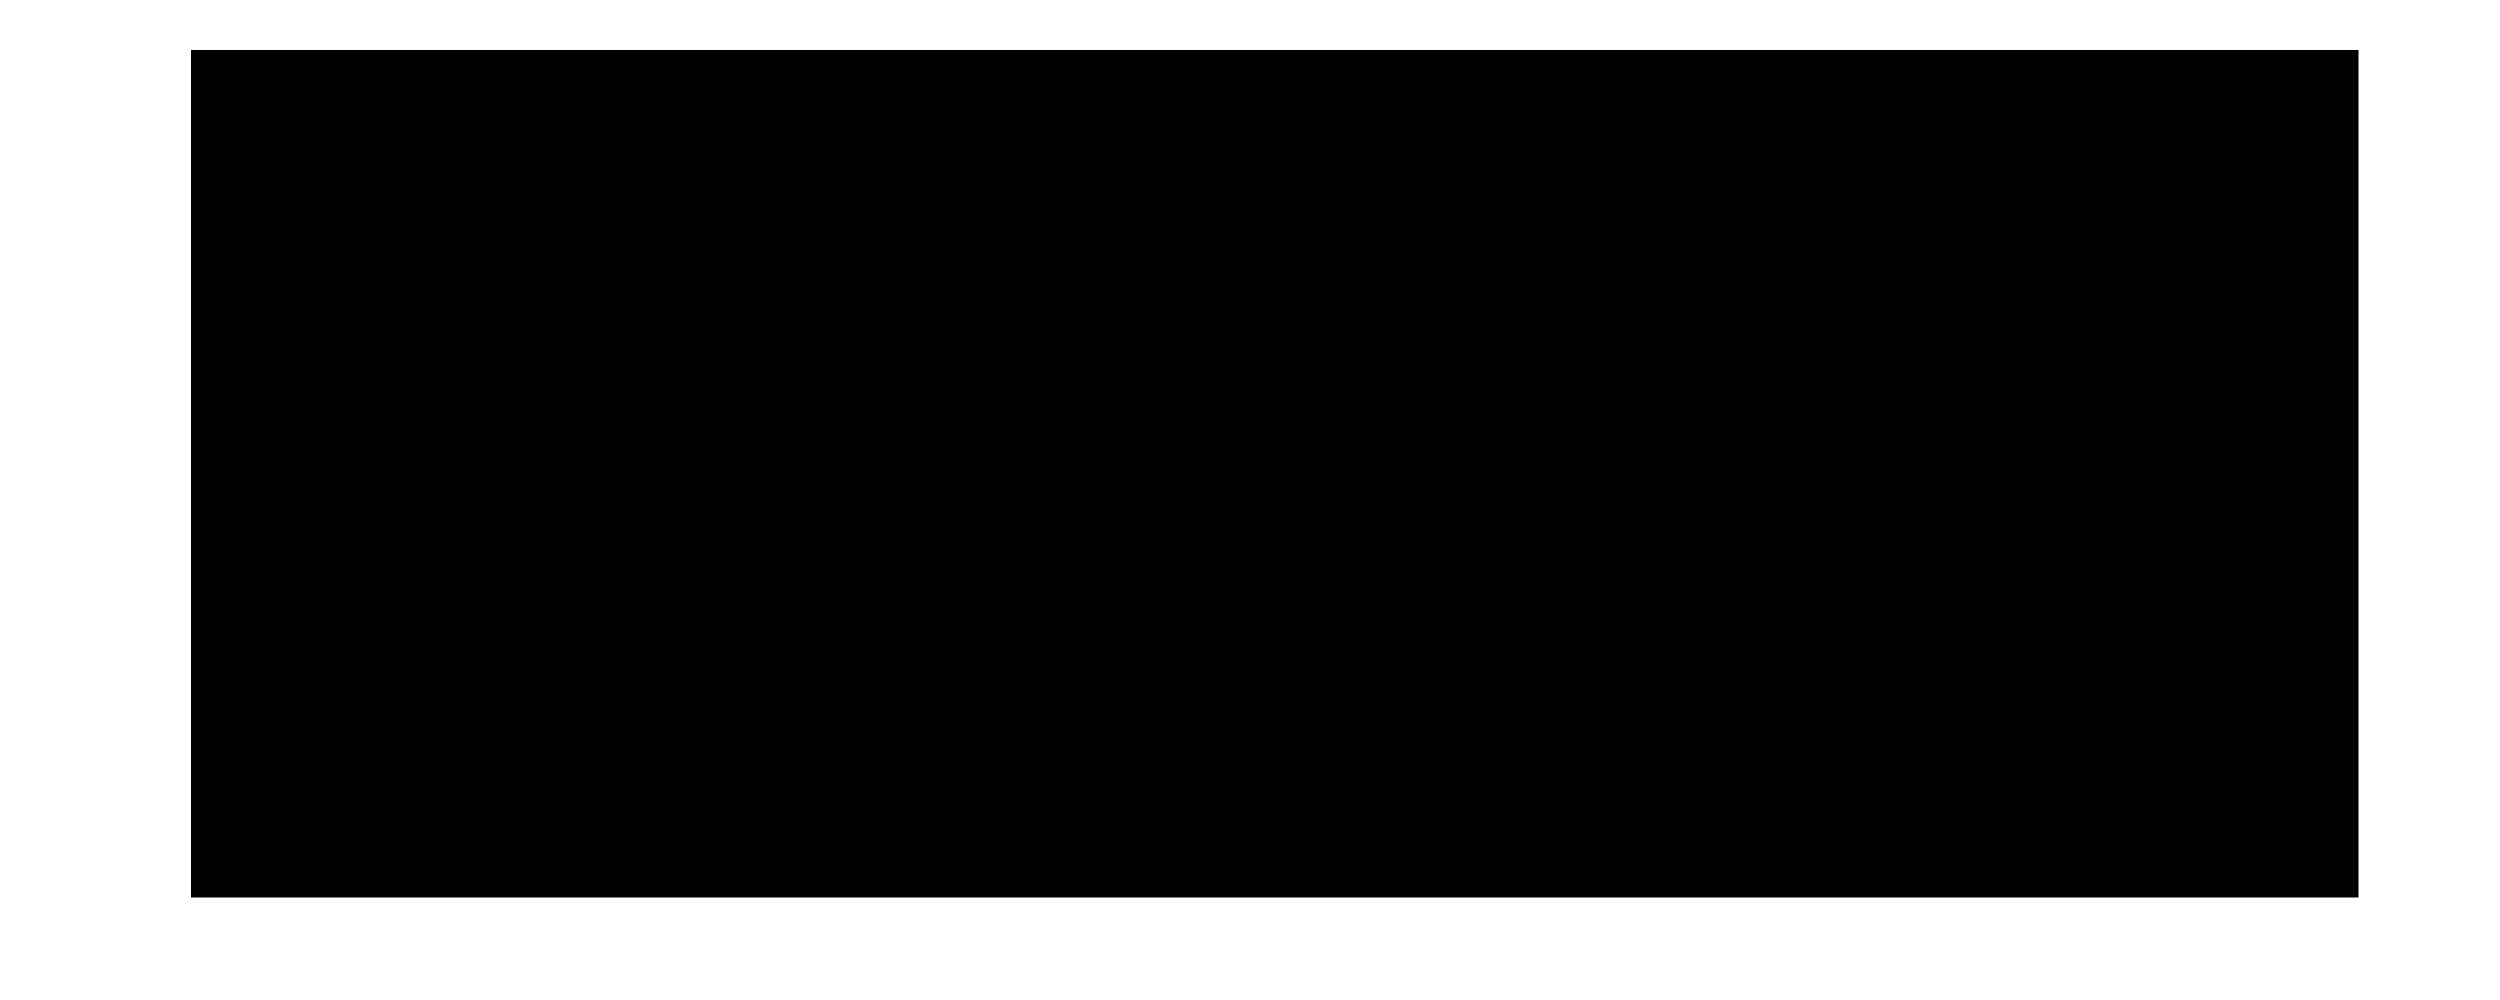
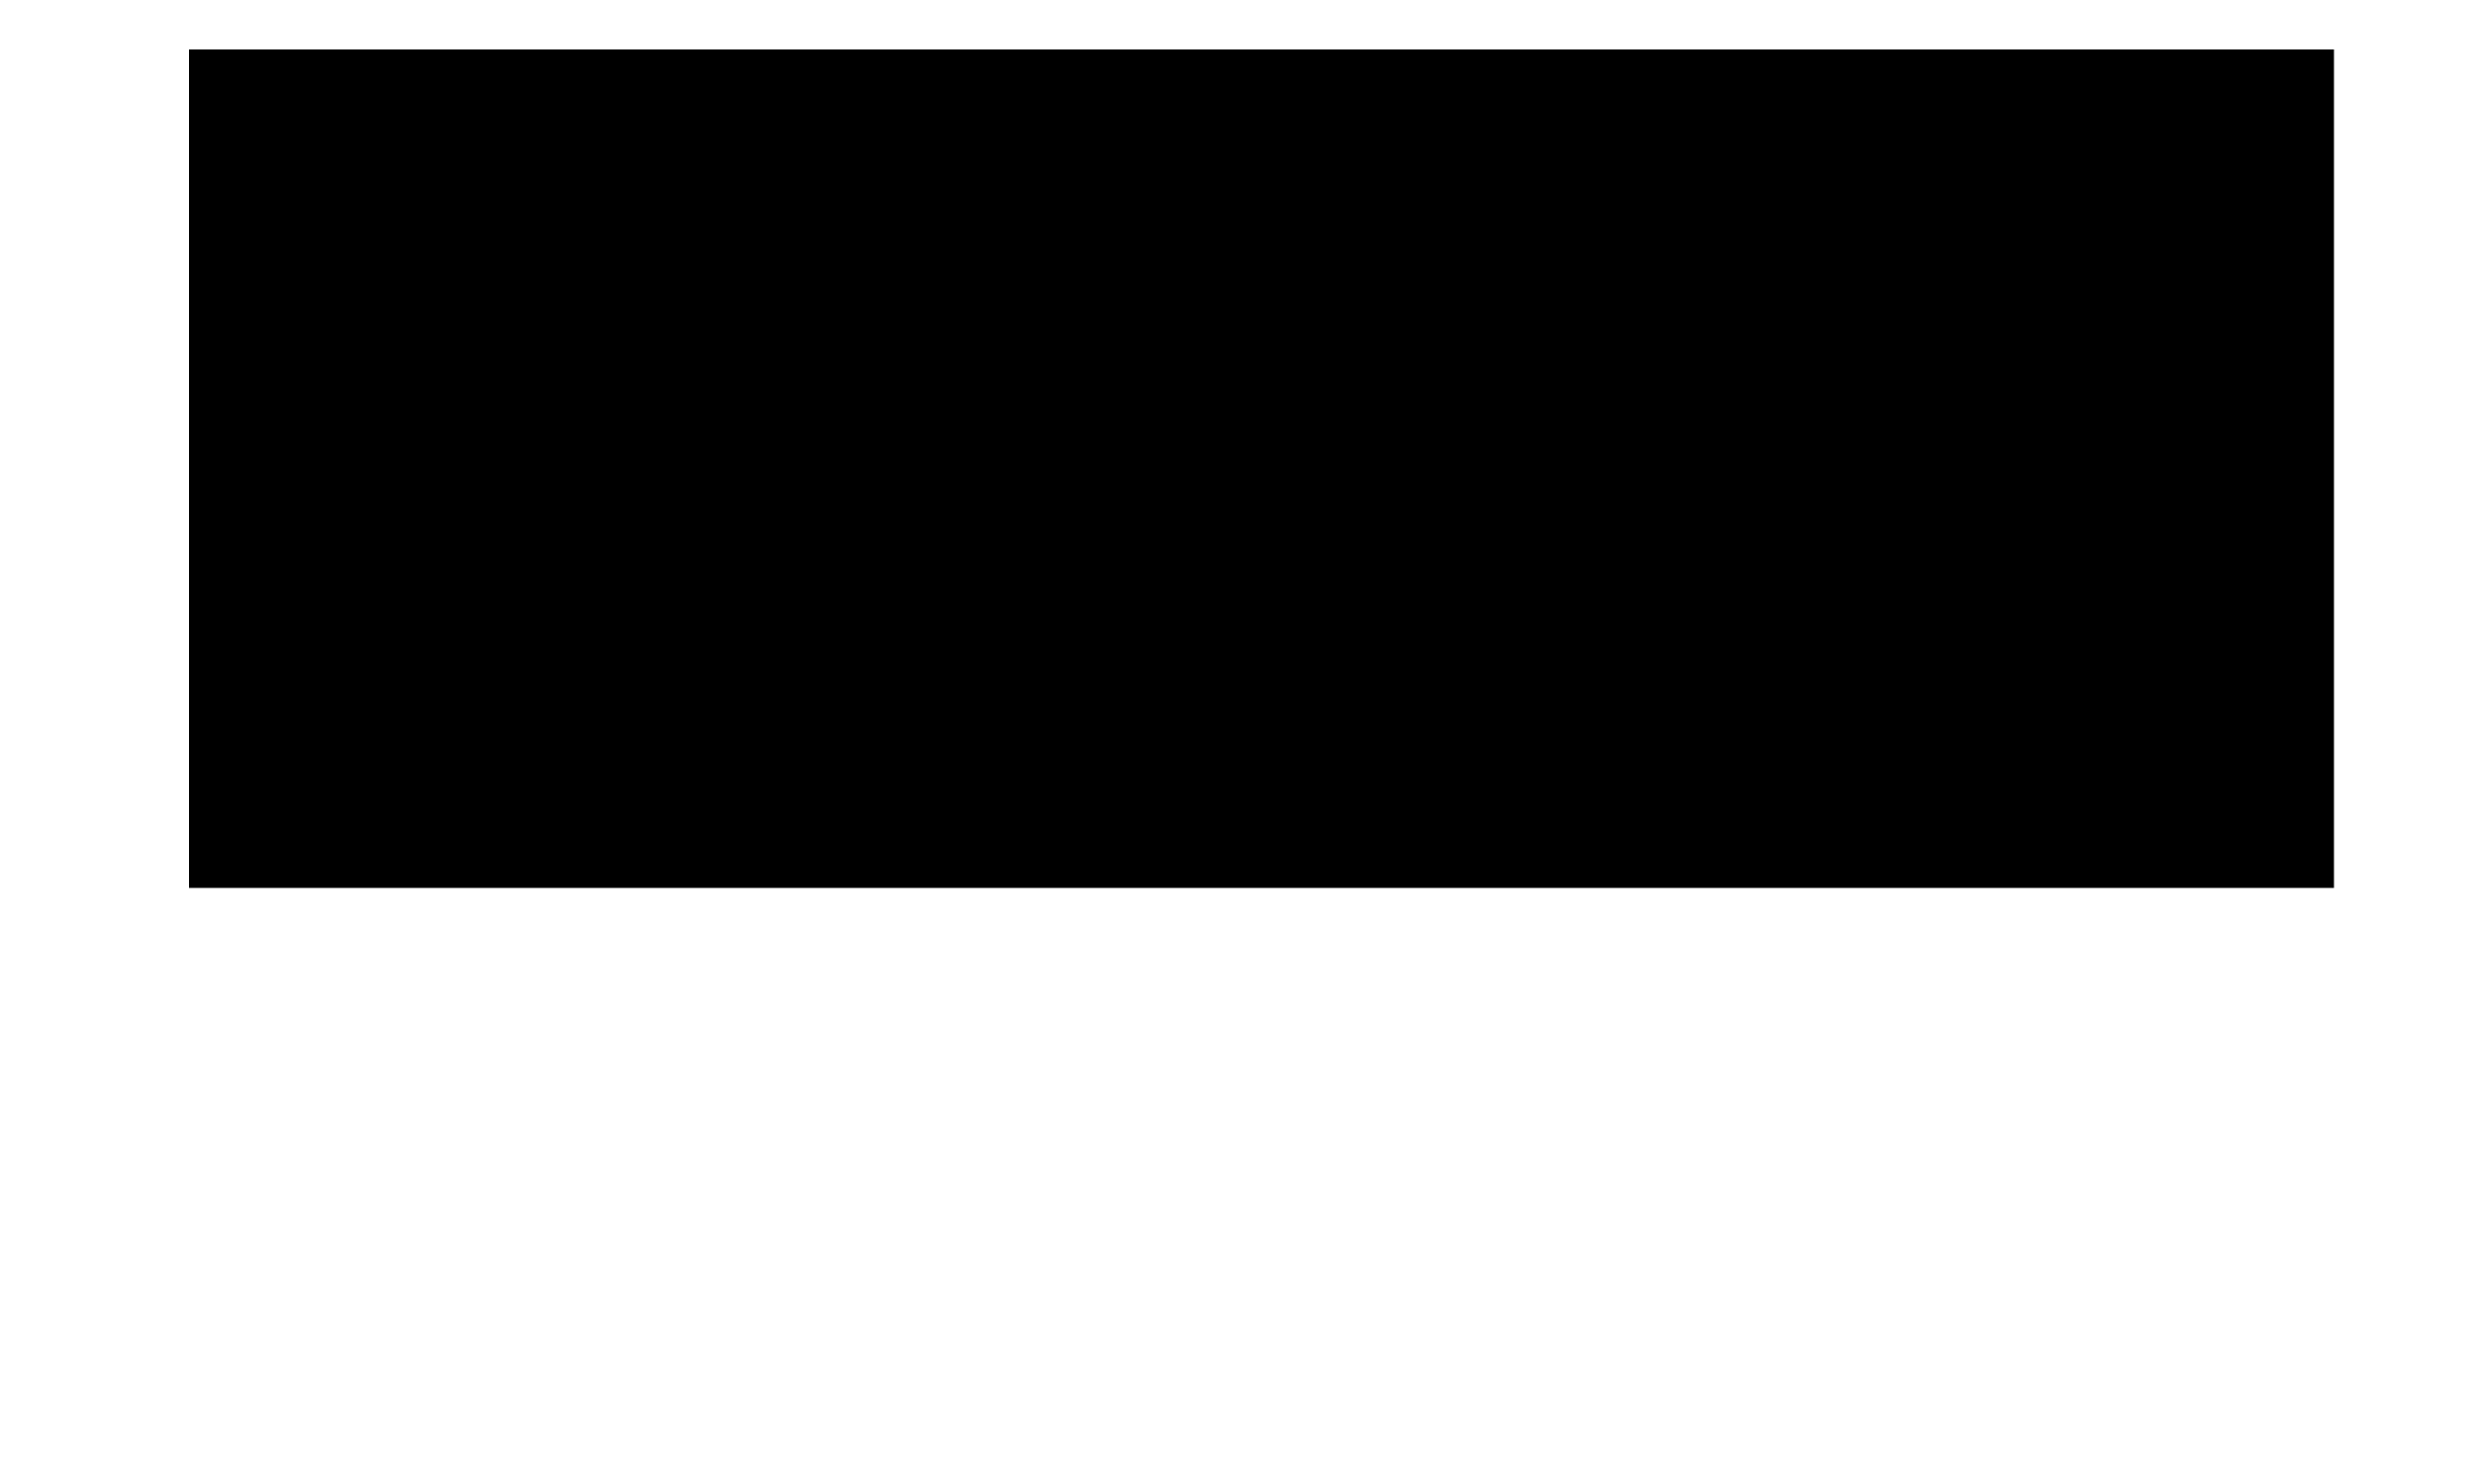
- <svg xmlns="http://www.w3.org/2000/svg" height="4" viewBox="0 0 10 4" width="10">
+ <svg xmlns="http://www.w3.org/2000/svg" height="6" viewBox="0 0 10 6" width="10">
  <path d="m.764 3.59v-3.39h8.67v3.39z" />
</svg>
